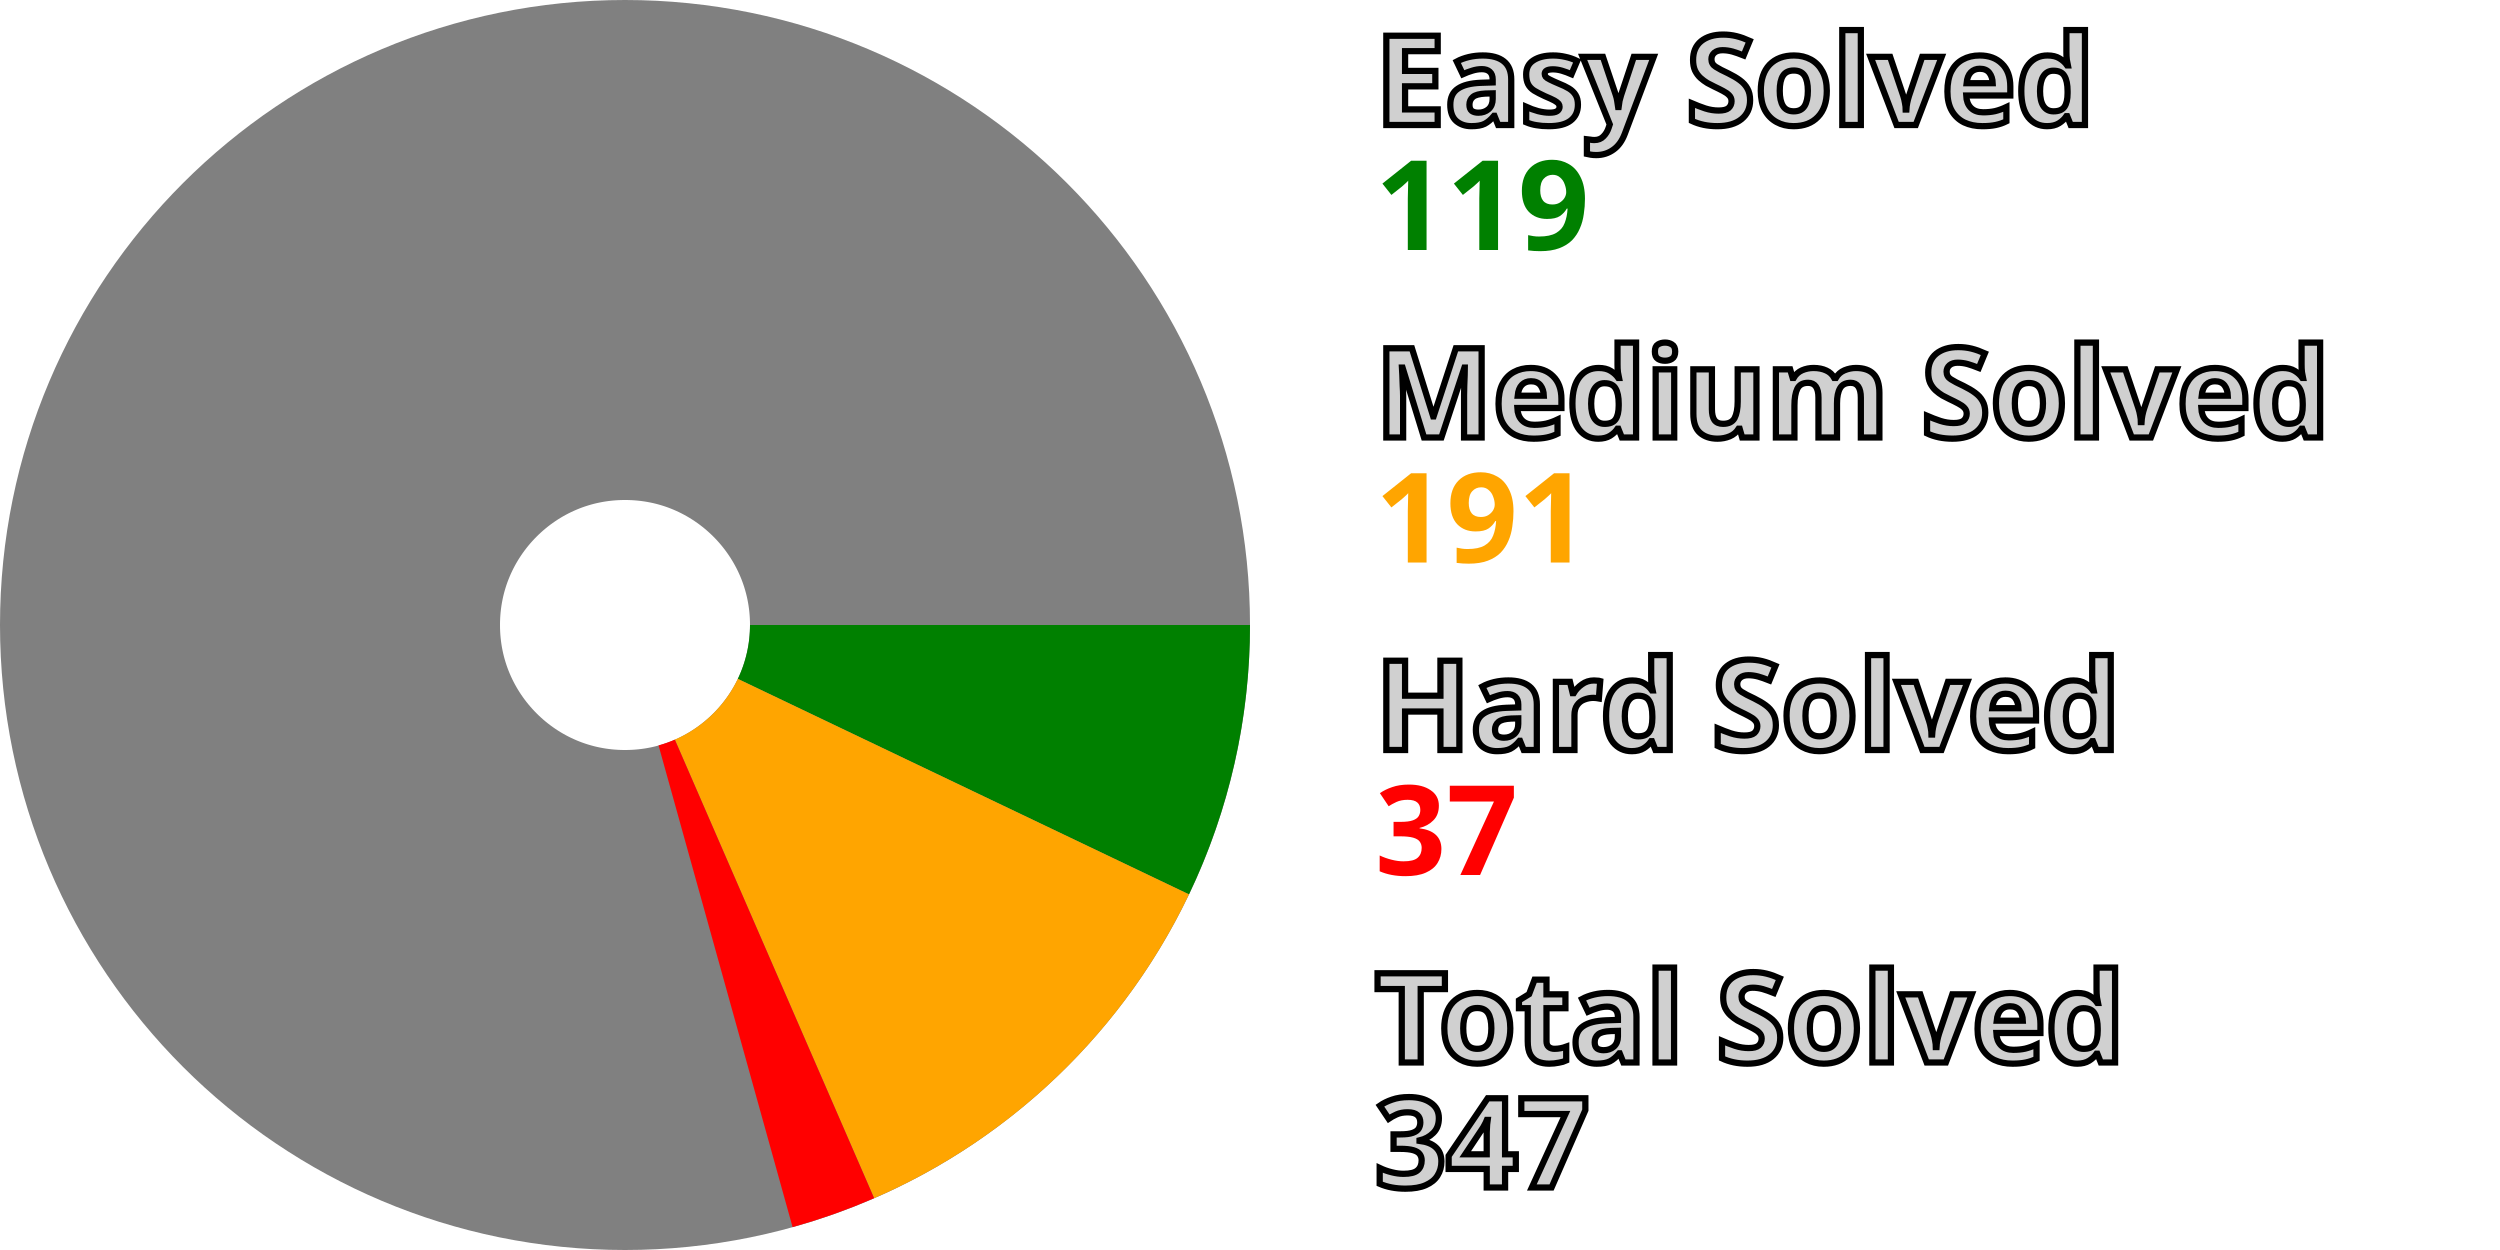
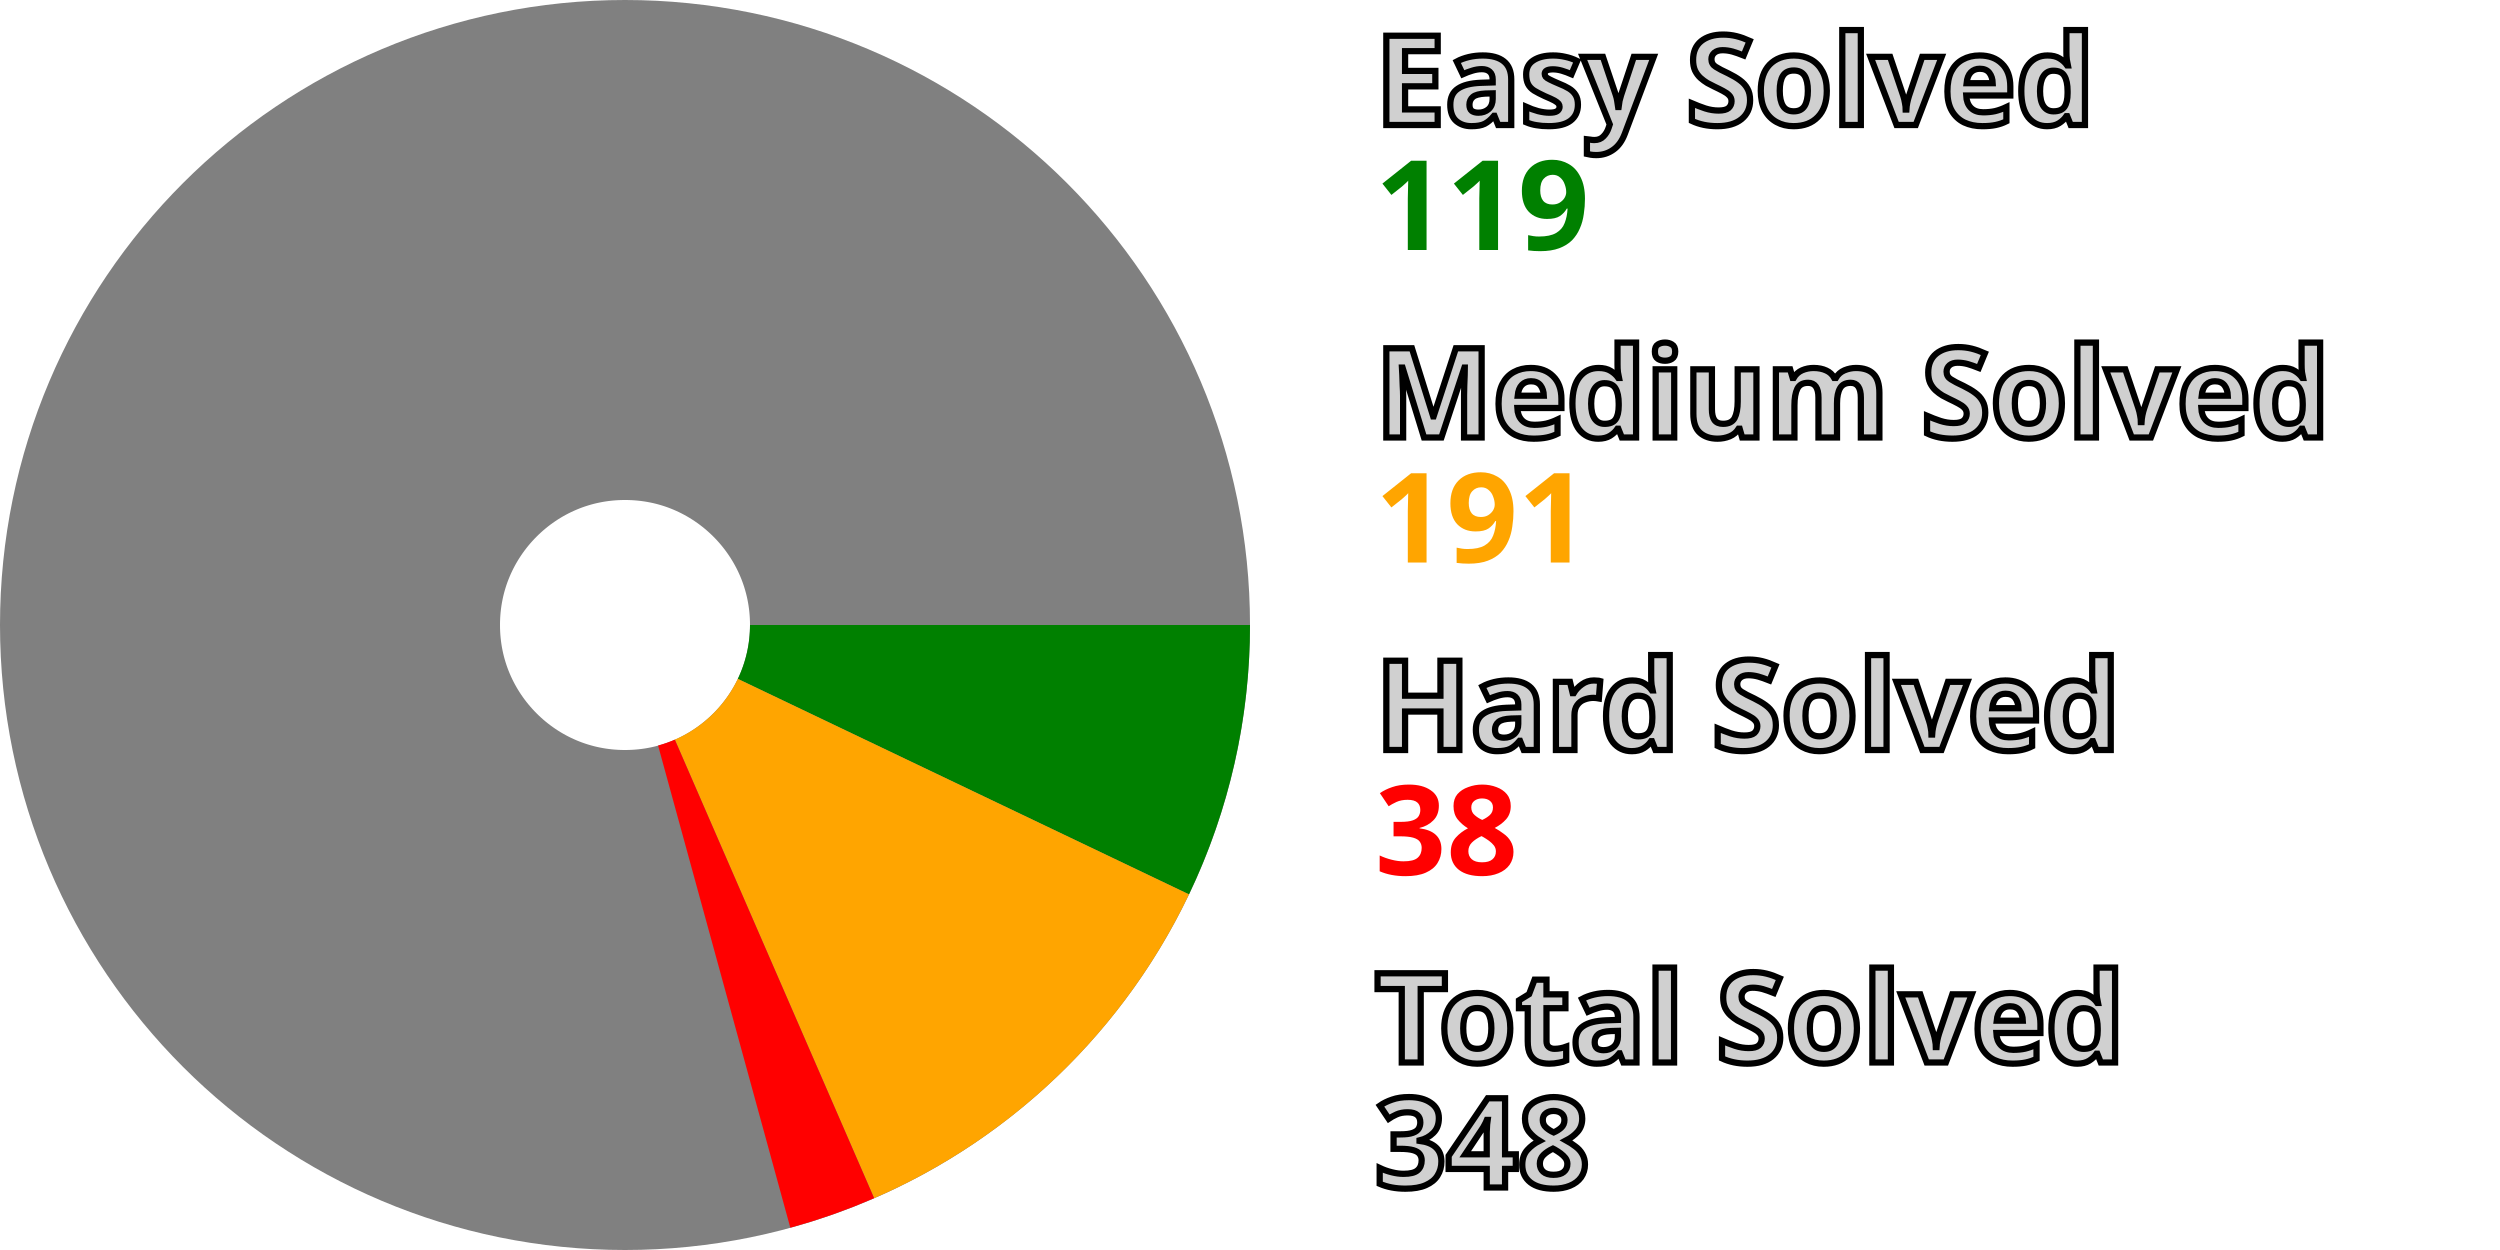
<svg xmlns="http://www.w3.org/2000/svg" width="200" height="100" viewBox="0 0 200 100" stroke-width="40" fill="none">
  <style>.small {font: bold 10px sans-serif; fill: #d0d0d0; stroke: black; stroke-width: 0.5px;}</style>
  <style>.esy {font: bold 10px sans-serif; fill: green;}</style>
  <style>.mdm {font: bold 10px sans-serif; fill: orange;}</style>
  <style>.hrd {font: bold 10px sans-serif; fill: red;}</style>
  <circle cx="50" cy="50" r="30.0" stroke="gray" />
  <path d="M80.0 50 A 30.0 30.0, 0, 0, 1, 77.071 62.93" stroke="green" />
  <path d="M77.071 62.93 A 30.0 30.0, 0, 0, 1, 61.959 77.513" stroke="orange" />
-   <path d="M61.959 77.513 A 30.0 30.0, 0, 0, 1, 58.045 78.901" stroke="red" />
+   <path d="M61.959 77.513 A 30.0 30.0, 0, 0, 1, 57.936 78.931" stroke="red" />
  <text x="110.0" y="10.0" class="small">Easy Solved</text>
  <text x="110.0" y="20.0" class="esy">119</text>
  <text x="110.0" y="35.0" class="small">Medium Solved</text>
  <text x="110.0" y="45.0" class="mdm">191</text>
  <text x="110.0" y="60.0" class="small">Hard Solved</text>
-   <text x="110.0" y="70.0" class="hrd">37</text>
+   <text x="110.0" y="70.0" class="hrd">38</text>
  <text x="110.0" y="85.0" class="small">Total Solved</text>
-   <text x="110.0" y="95.0" class="small">347</text>
+   <text x="110.0" y="95.0" class="small">348</text>
</svg>
